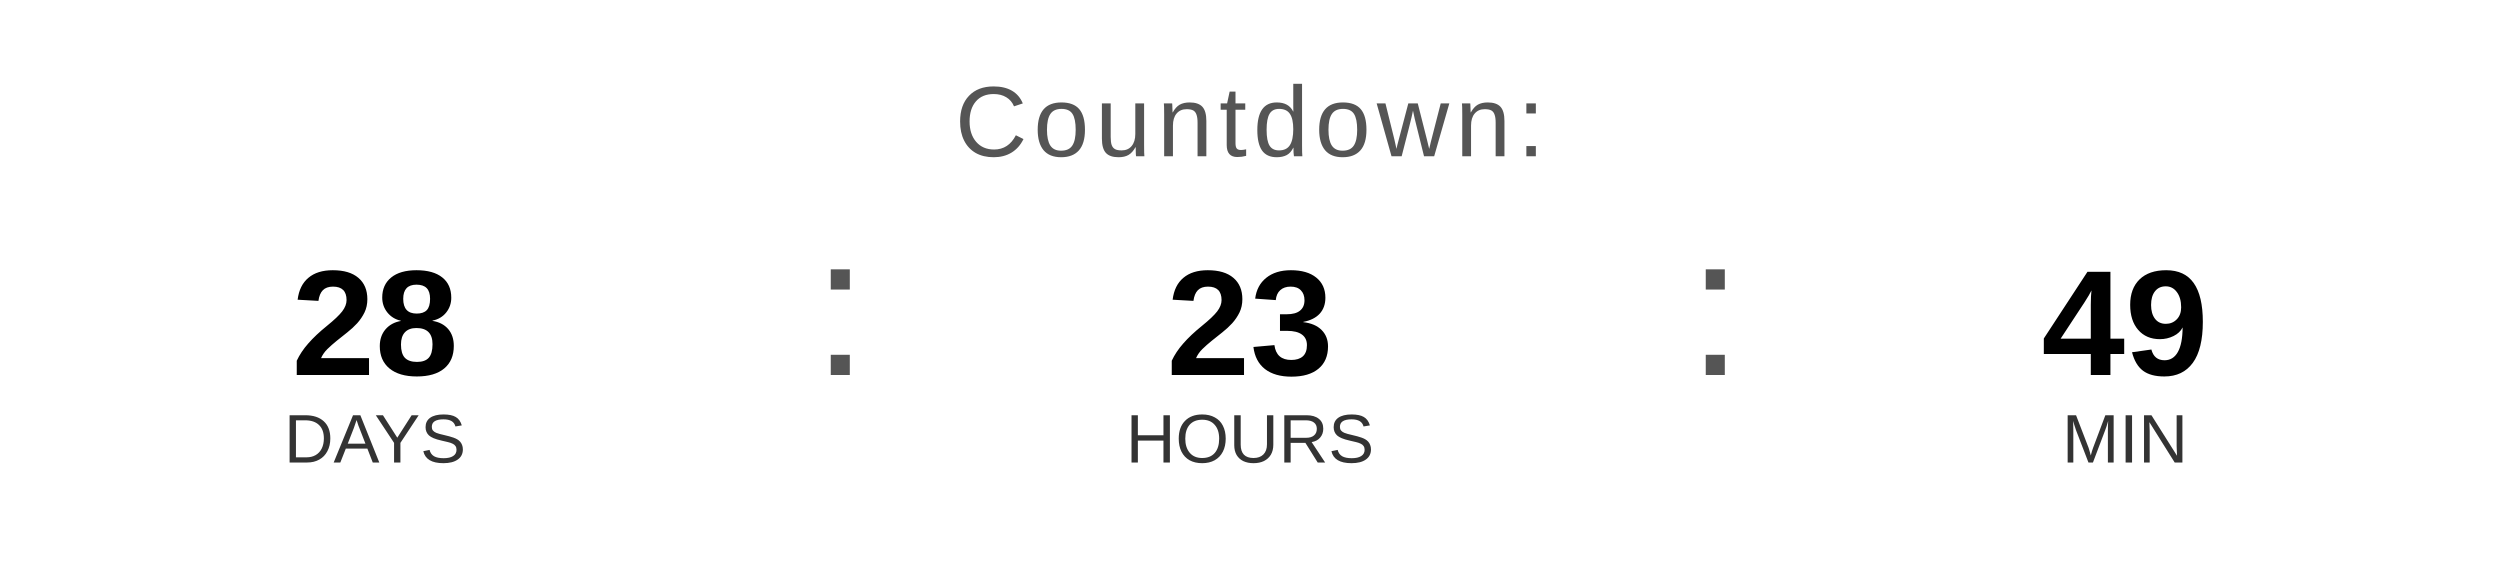
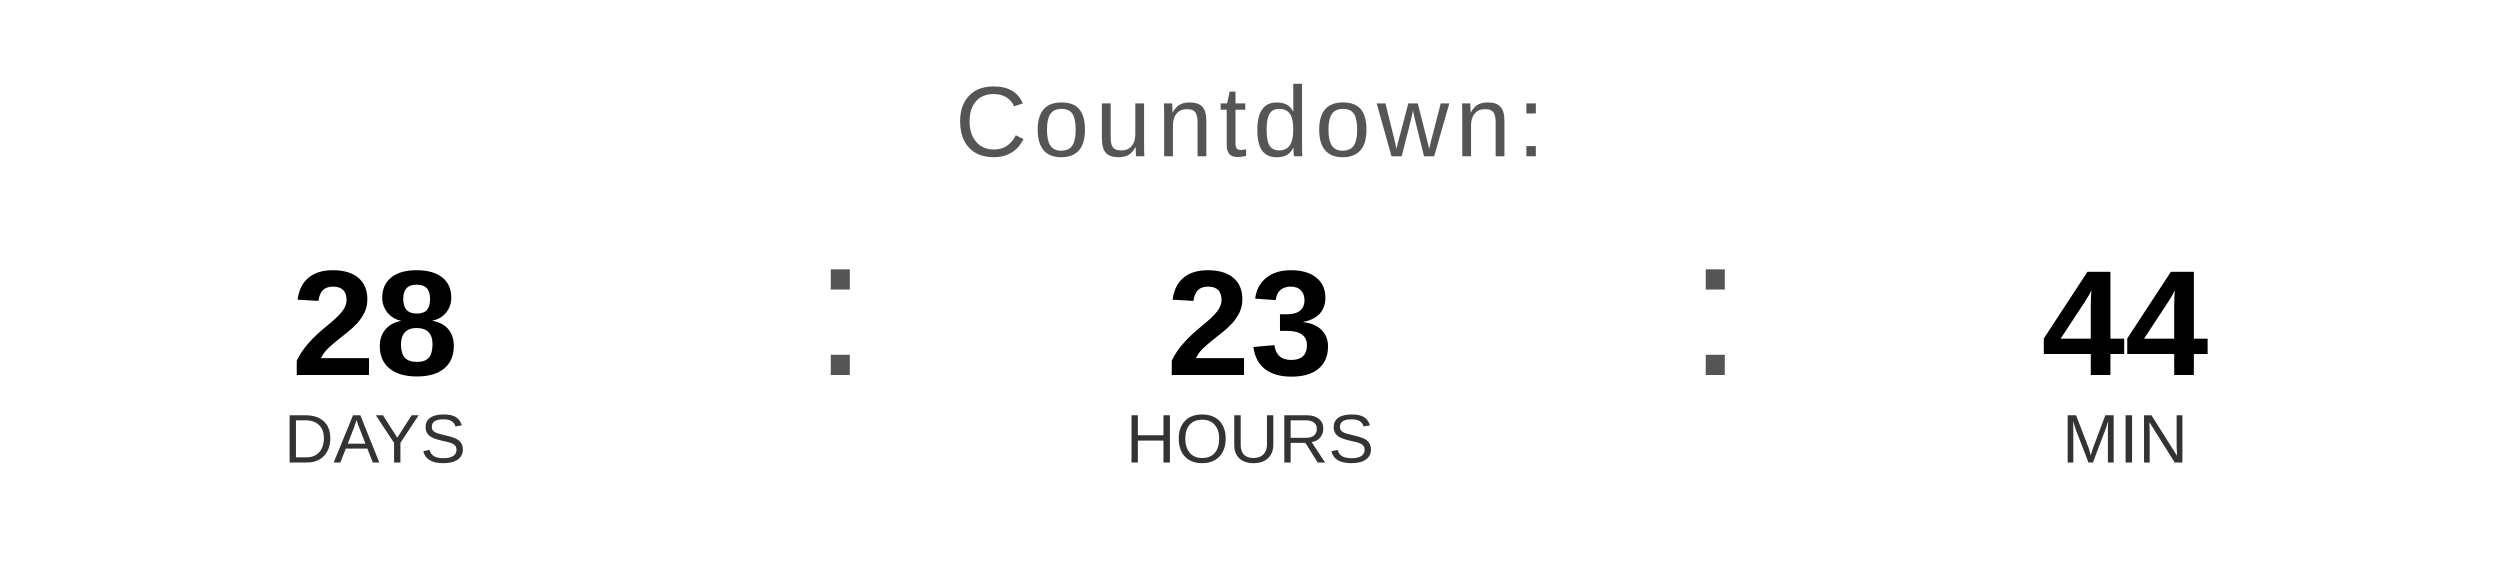
<svg xmlns="http://www.w3.org/2000/svg" width="400" height="90" viewBox="0 0 400 90">
  <text x="200" y="25" font-family="Arial, Helvetica, sans-serif" font-size="16" fill="#555555" text-anchor="middle" letter-spacing="1">
    Countdown:
  </text>
  <text x="60" y="60" font-family="Arial, Helvetica, sans-serif" font-size="24" font-weight="bold" fill="#000000" text-anchor="middle">28</text>
  <text x="60" y="74" font-family="Arial, Helvetica, sans-serif" font-size="11" fill="#333333" text-anchor="middle">DAYS</text>
  <text x="130" y="60" font-family="Arial, sans-serif" font-size="32" fill="#555555">:</text>
  <text x="200" y="60" font-family="Arial, Helvetica, sans-serif" font-size="24" font-weight="bold" fill="#000000" text-anchor="middle">23</text>
  <text x="200" y="74" font-family="Arial, Helvetica, sans-serif" font-size="11" fill="#333333" text-anchor="middle">HOURS</text>
  <text x="270" y="60" font-family="Arial, sans-serif" font-size="32" fill="#555555">:</text>
-   <text x="340" y="60" font-family="Arial, Helvetica, sans-serif" font-size="24" font-weight="bold" fill="#000000" text-anchor="middle">49</text>
+   <text x="340" y="60" font-family="Arial, Helvetica, sans-serif" font-size="24" font-weight="bold" fill="#000000" text-anchor="middle">44</text>
  <text x="340" y="74" font-family="Arial, Helvetica, sans-serif" font-size="11" fill="#333333" text-anchor="middle">MIN</text>
</svg>
